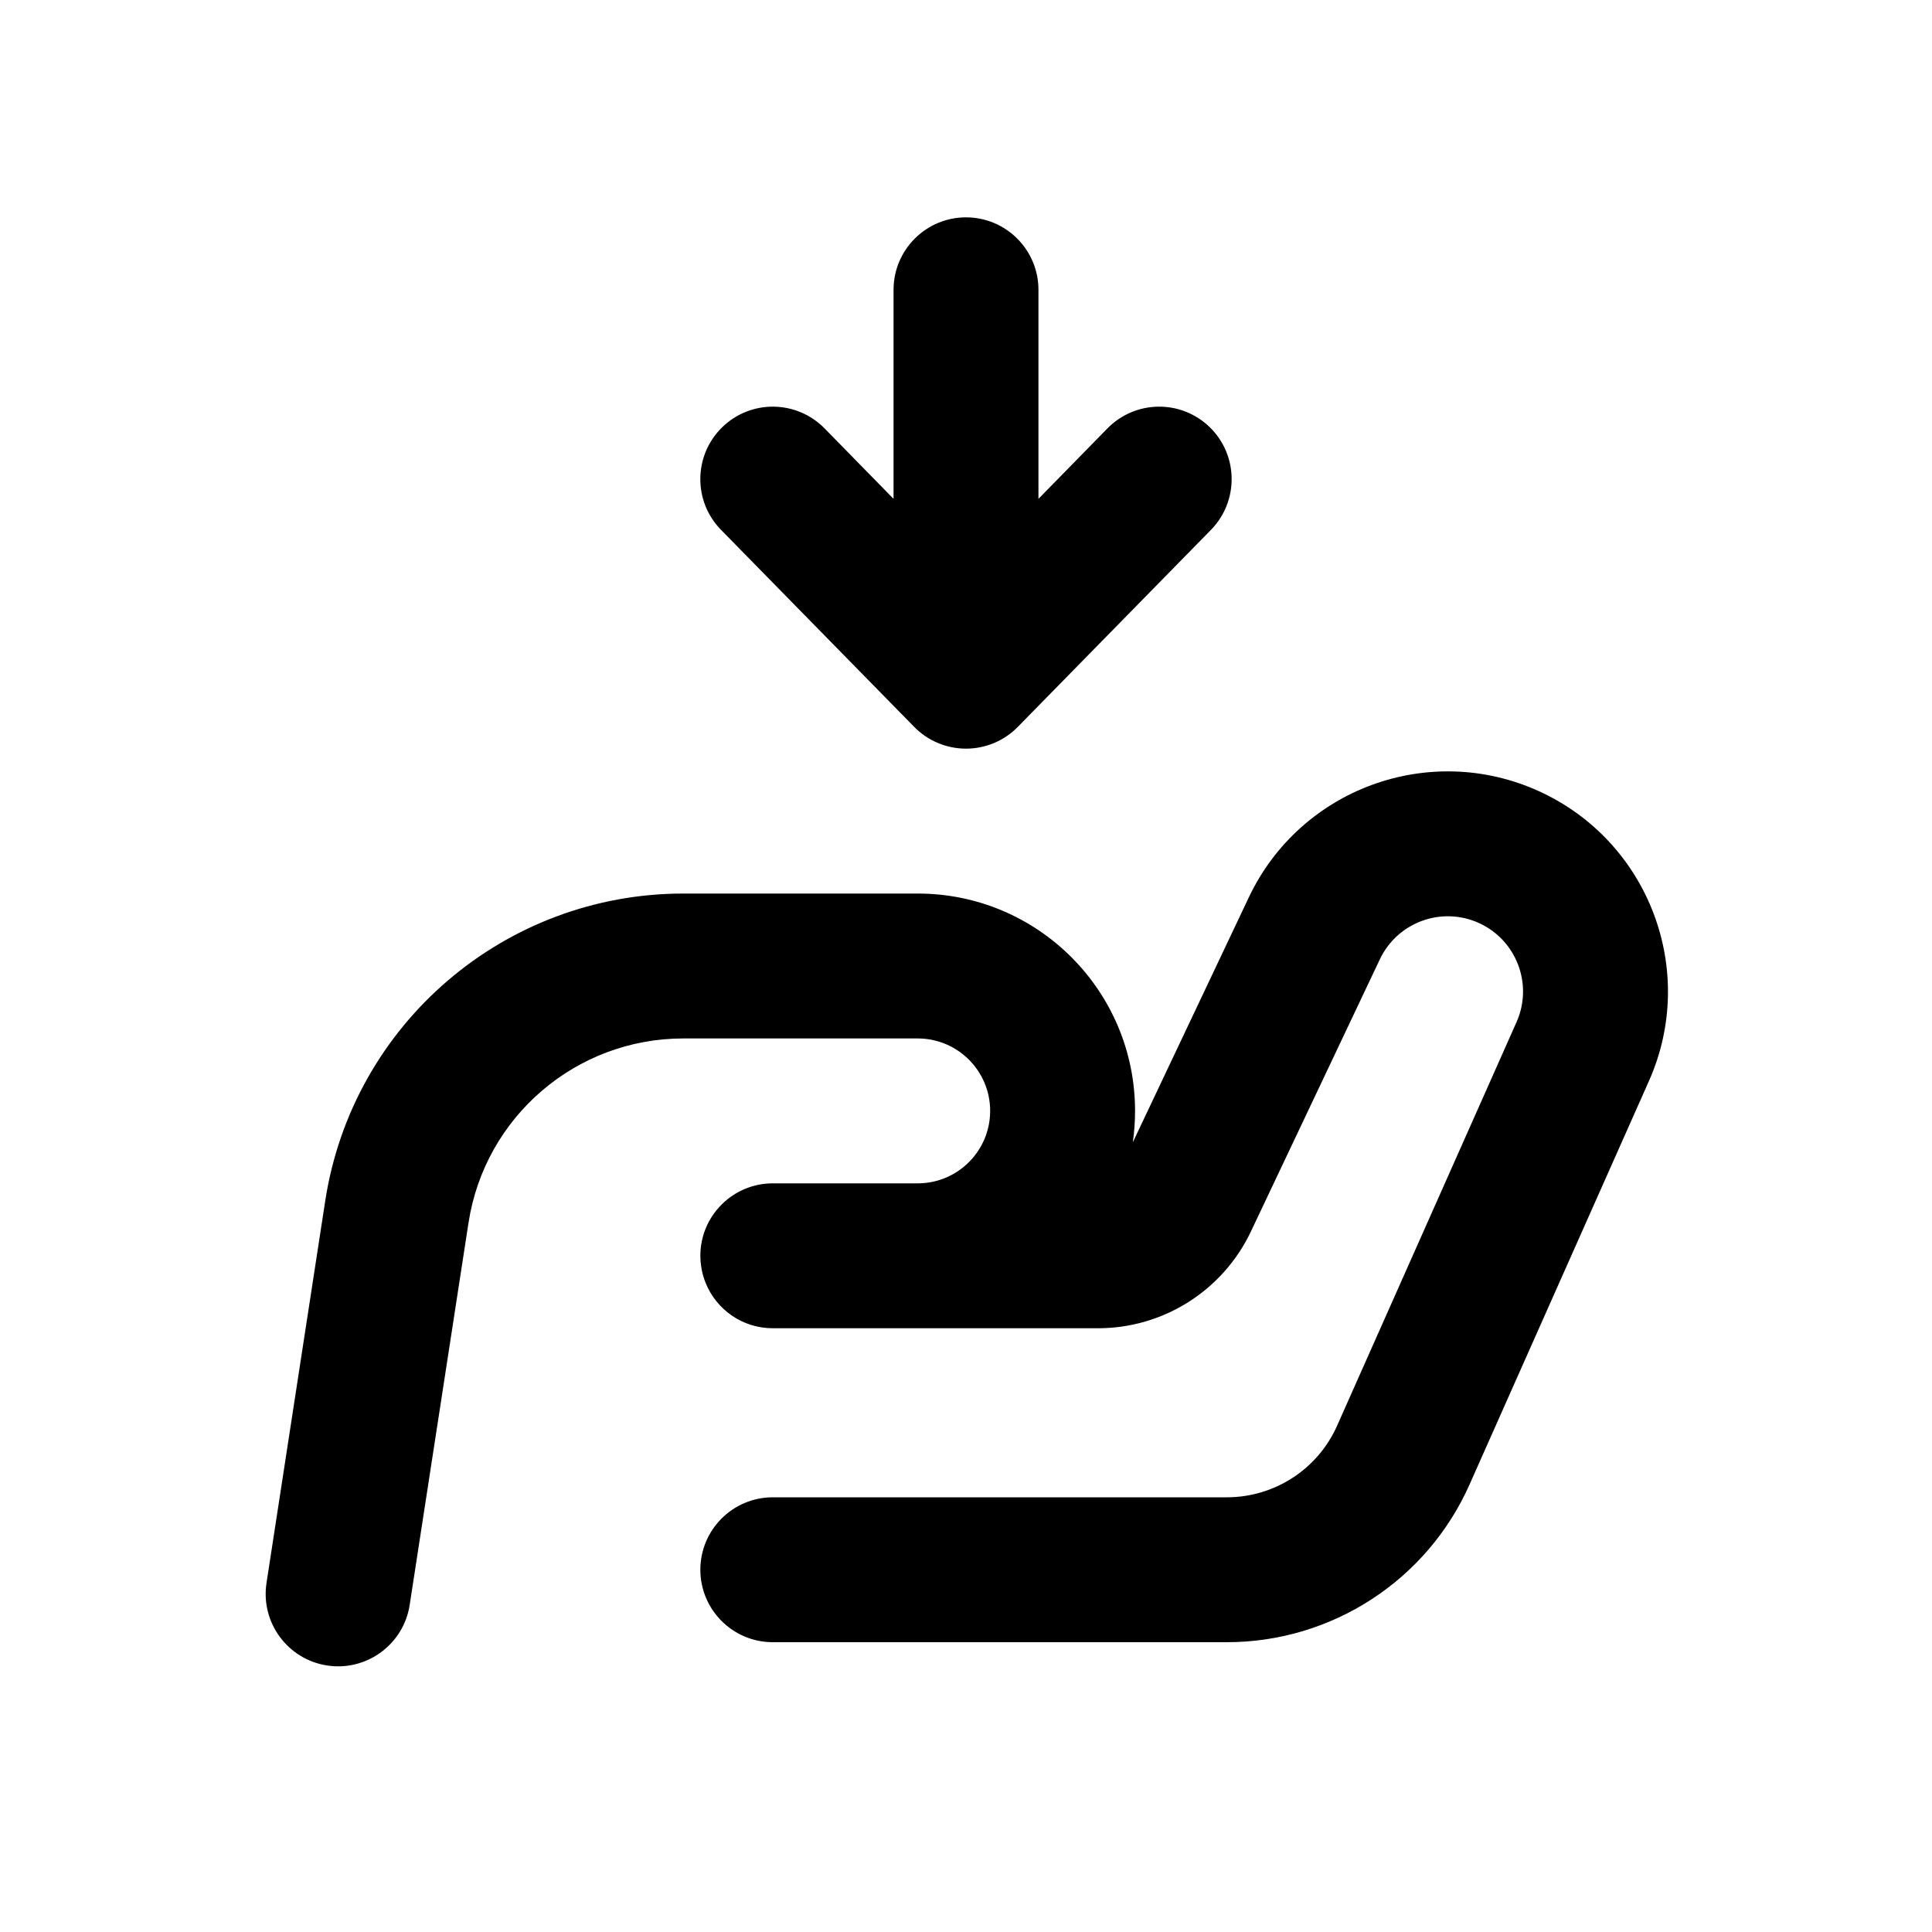
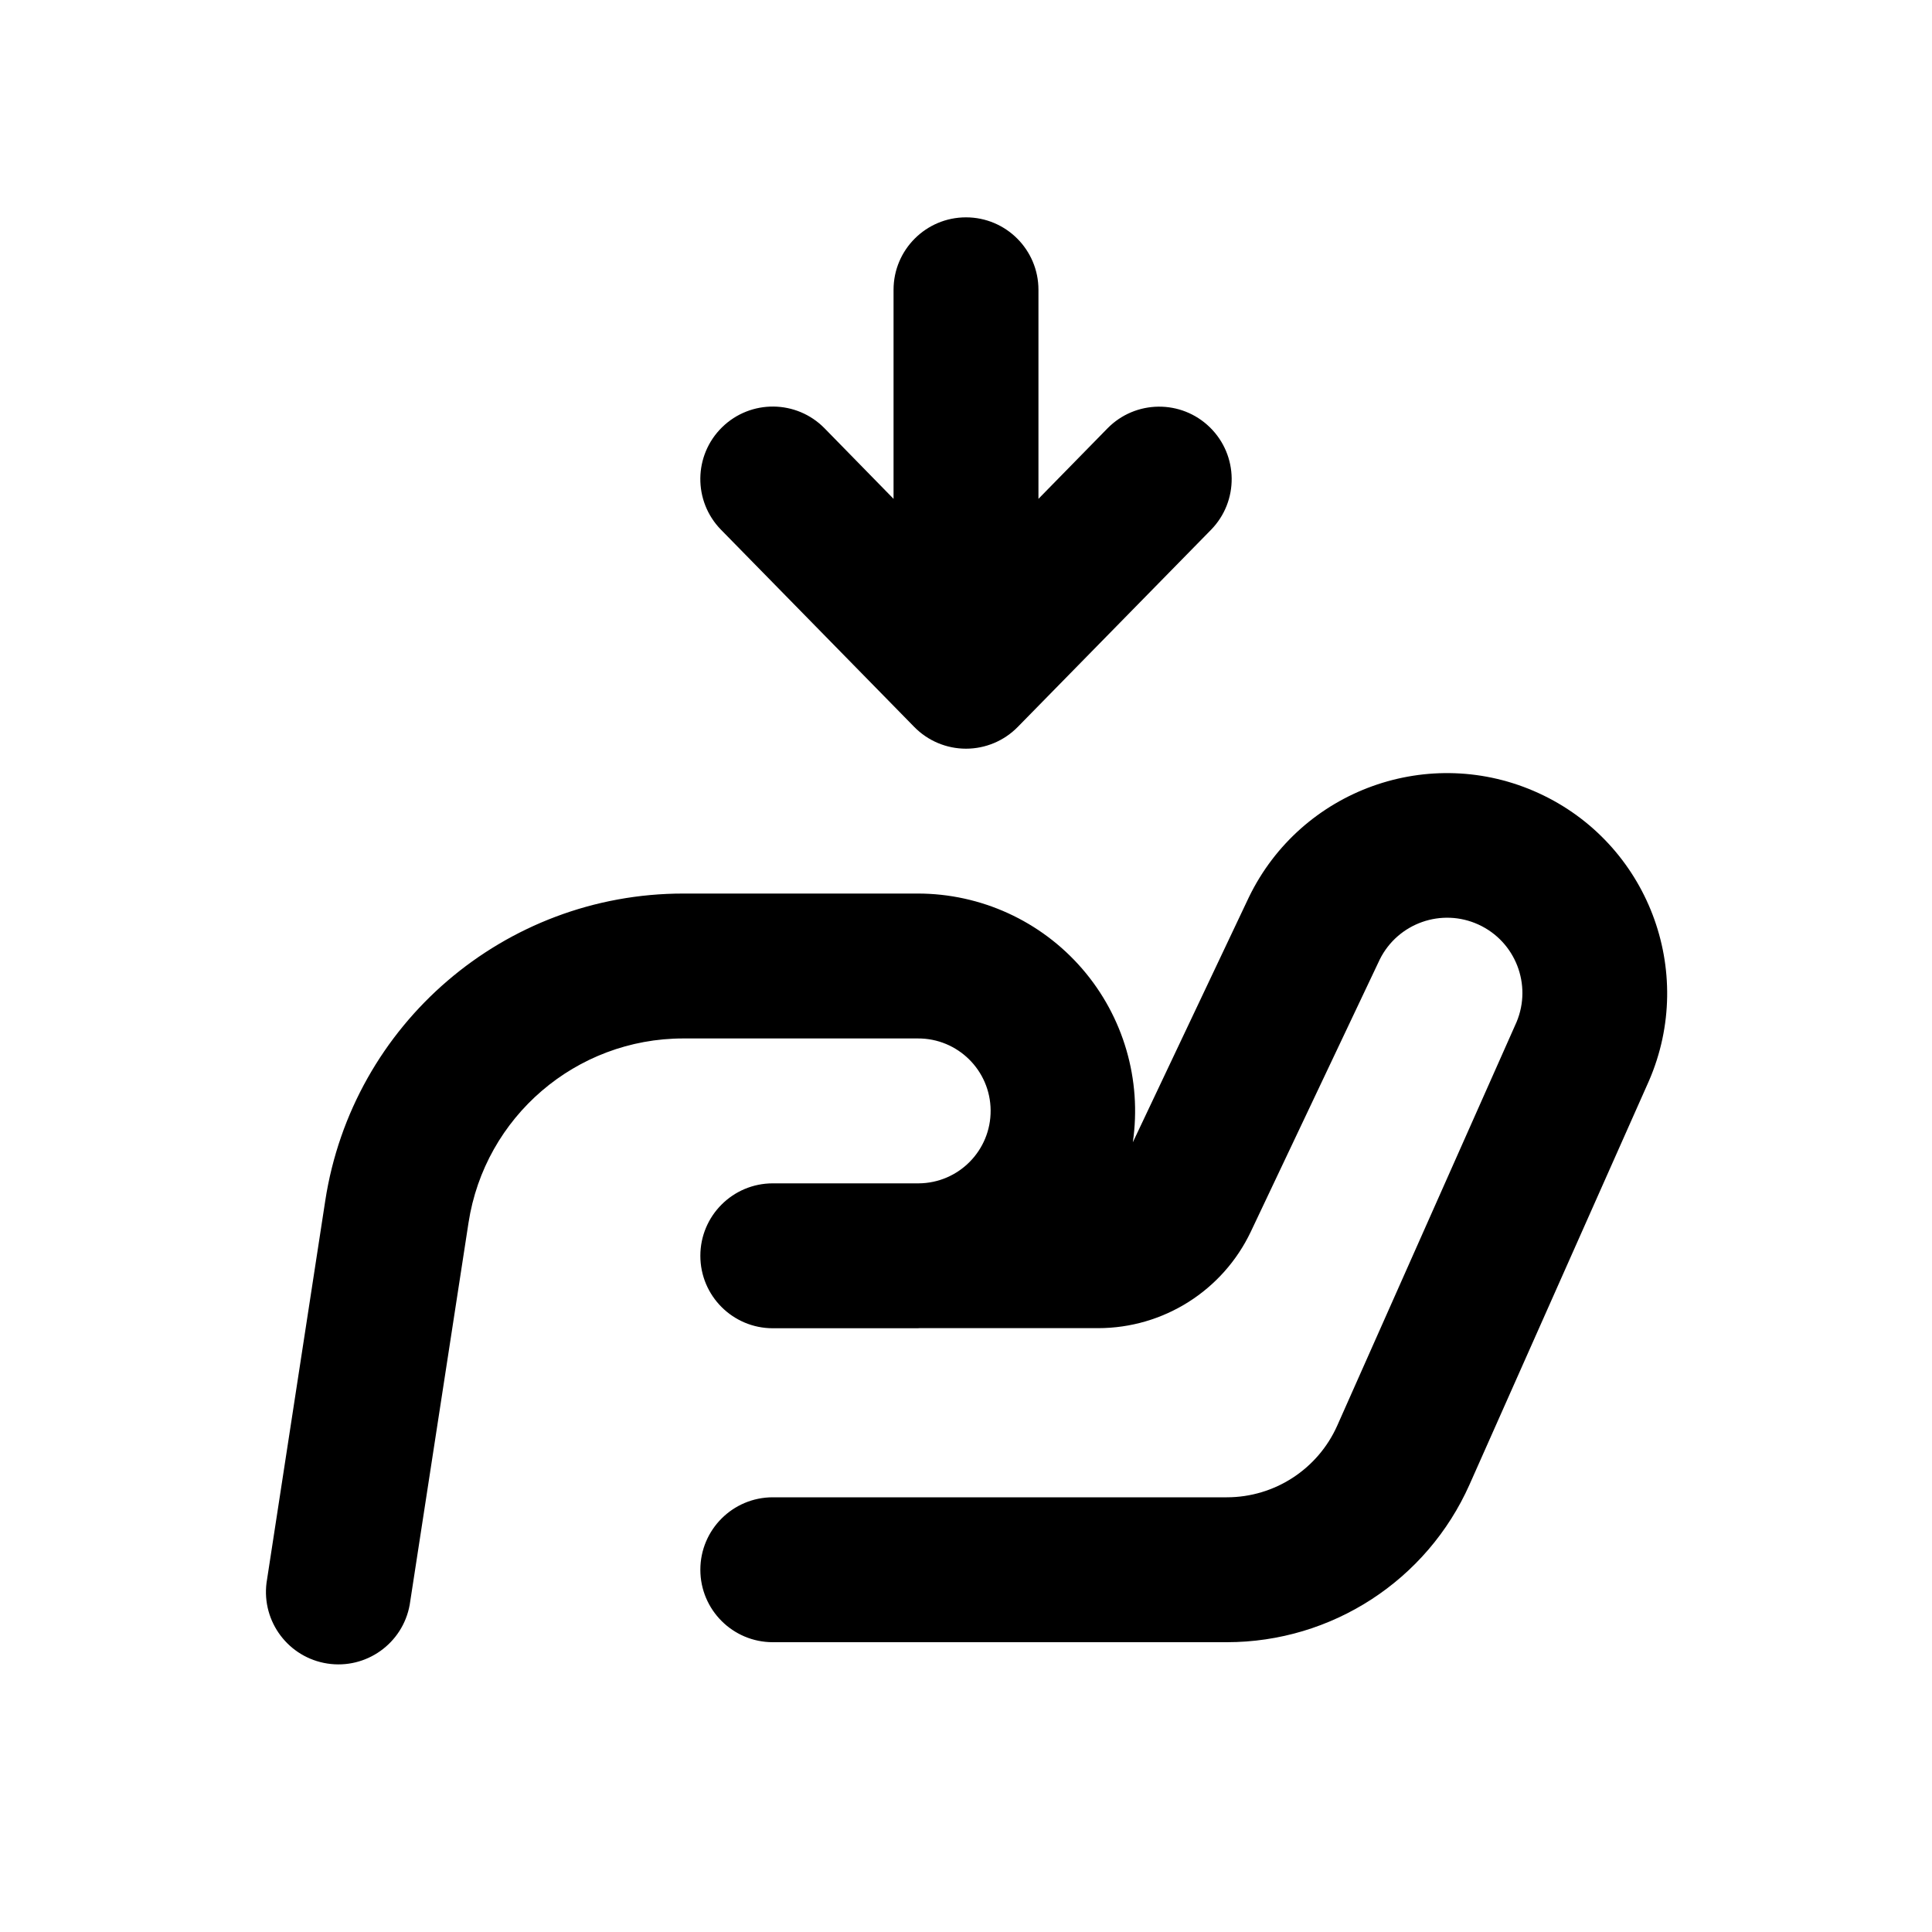
- <svg xmlns="http://www.w3.org/2000/svg" width="20" height="20" viewBox="0 0 20 20" fill="none">
-   <path d="M10.75 3C10.75 2.586 10.414 2.25 10 2.25C9.586 2.25 9.25 2.586 9.25 3V5.164L8.536 4.435C8.246 4.139 7.771 4.134 7.475 4.424C7.179 4.714 7.174 5.189 7.464 5.485L9.464 7.525C9.605 7.669 9.799 7.75 10 7.75C10.201 7.75 10.395 7.669 10.536 7.525L12.536 5.485C12.825 5.189 12.821 4.714 12.525 4.424C12.229 4.134 11.754 4.139 11.464 4.435L10.75 5.164V3Z" fill="black" />
-   <path d="M12.928 9.289C13.461 8.164 14.797 7.675 15.93 8.19C17.069 8.708 17.578 10.047 17.07 11.19L15.213 15.367C14.772 16.36 13.787 17 12.7 17H8C7.586 17 7.25 16.664 7.25 16.25C7.25 15.836 7.586 15.5 8 15.5H12.7C13.194 15.5 13.642 15.209 13.842 14.758L15.699 10.581C15.873 10.19 15.699 9.732 15.31 9.555C14.922 9.379 14.466 9.547 14.284 9.931L12.949 12.749C12.659 13.36 12.043 13.75 11.367 13.75H9.516L9.5 13.75H8C7.686 13.75 7.418 13.558 7.306 13.284C7.284 13.231 7.268 13.174 7.259 13.114C7.253 13.077 7.25 13.039 7.25 13C7.25 12.586 7.586 12.25 8 12.25H9.509C9.919 12.245 10.25 11.911 10.25 11.5C10.25 11.086 9.914 10.75 9.5 10.75H7.074C5.963 10.75 5.019 11.56 4.85 12.658L4.241 16.614C4.178 17.023 3.795 17.304 3.386 17.241C2.977 17.178 2.696 16.795 2.759 16.386L3.367 12.43C3.649 10.6 5.223 9.25 7.074 9.25H9.5C10.743 9.25 11.75 10.257 11.75 11.5C11.75 11.61 11.742 11.719 11.727 11.825L12.928 9.289Z" fill="black" />
+ <svg xmlns="http://www.w3.org/2000/svg" viewBox="0 0 20 20" fill="none">
+   <path d="M10.75 3a.75.75 0 0 0-1.5 0v2.164l-.714-.73a.75.75 0 1 0-1.072 1.05l2 2.041a.75.75 0 0 0 1.072 0l2-2.04a.75.75 0 0 0-1.072-1.05l-.714.729v-2.164Z" fill="#000" />
+   <path d="M12.928 9.289a2.279 2.279 0 0 1 4.142 1.9l-1.857 4.178a2.75 2.75 0 0 1-2.513 1.633h-4.7a.75.75 0 1 1 0-1.5h4.7c.494 0 .942-.291 1.143-.742l1.856-4.177a.779.779 0 0 0-1.415-.65l-1.335 2.818c-.29.611-.905 1-1.582 1h-1.851l-.016.001h-1.5a.75.75 0 1 1 0-1.5h1.51a.75.75 0 0 0-.01-1.5h-2.426a2.25 2.25 0 0 0-2.224 1.908l-.609 3.956a.75.75 0 0 1-1.482-.228l.608-3.956a3.75 3.75 0 0 1 3.707-3.18h2.426a2.25 2.25 0 0 1 2.227 2.575l1.201-2.536Z" fill="#000" />
</svg>
